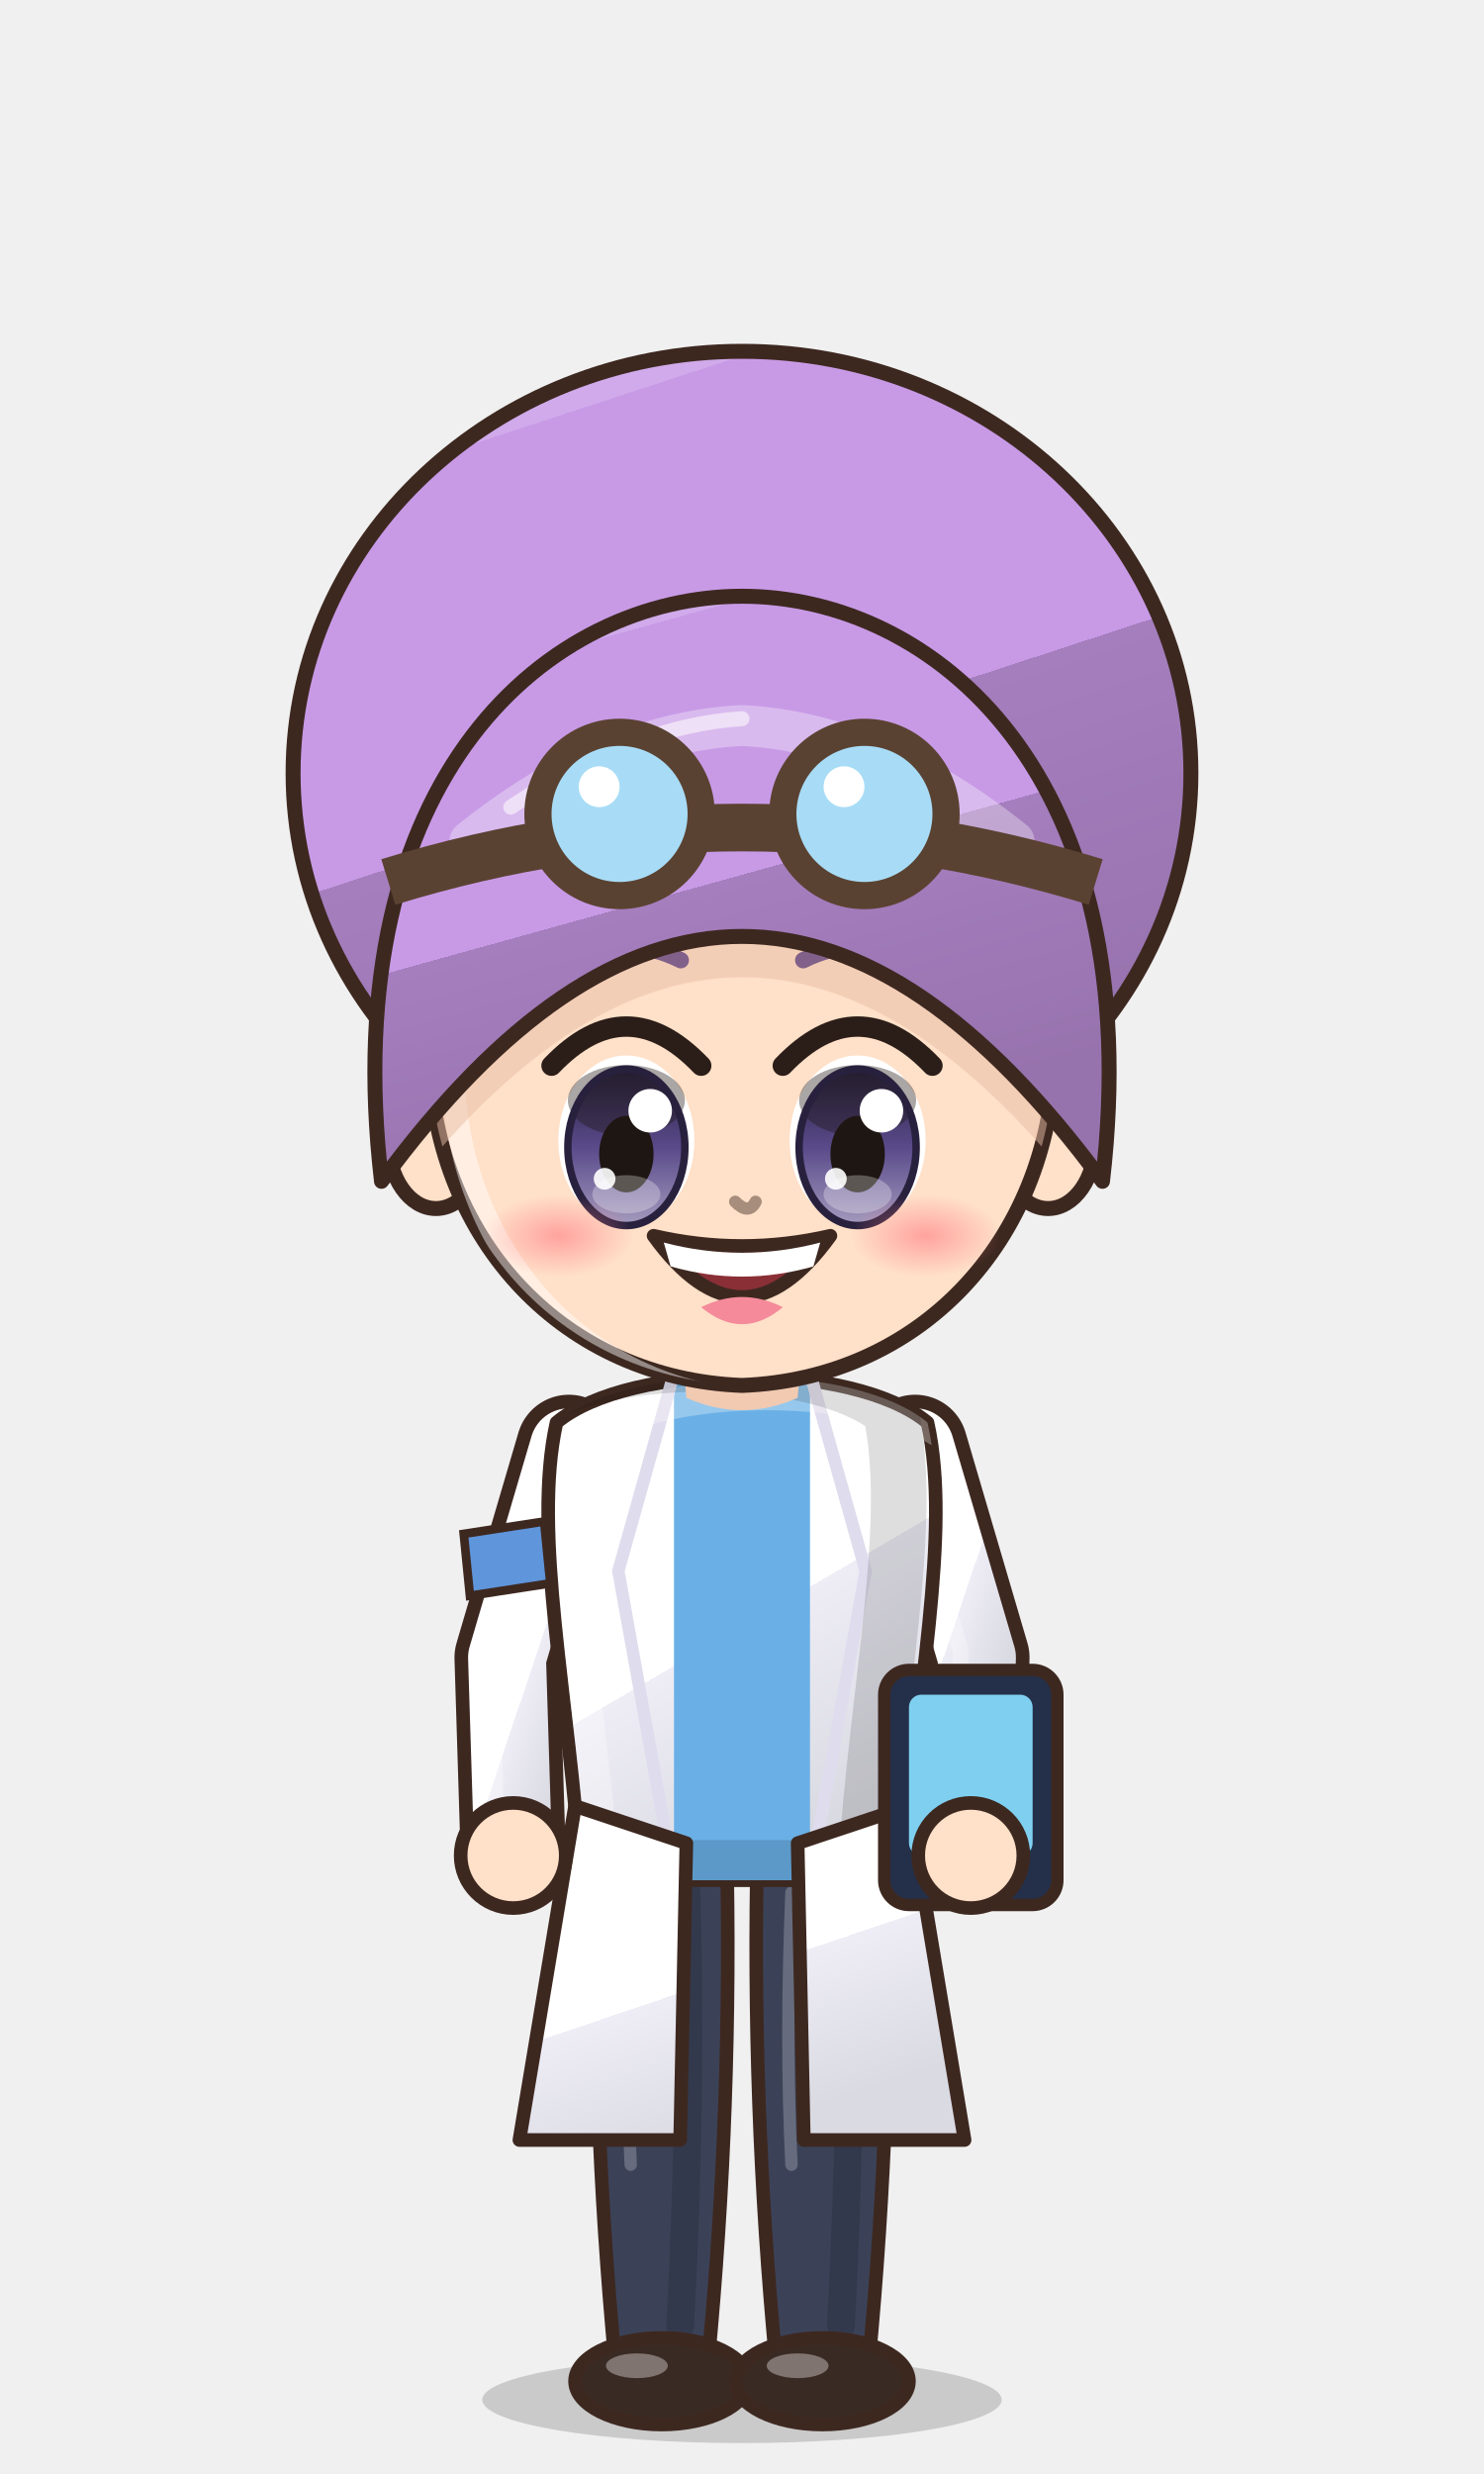
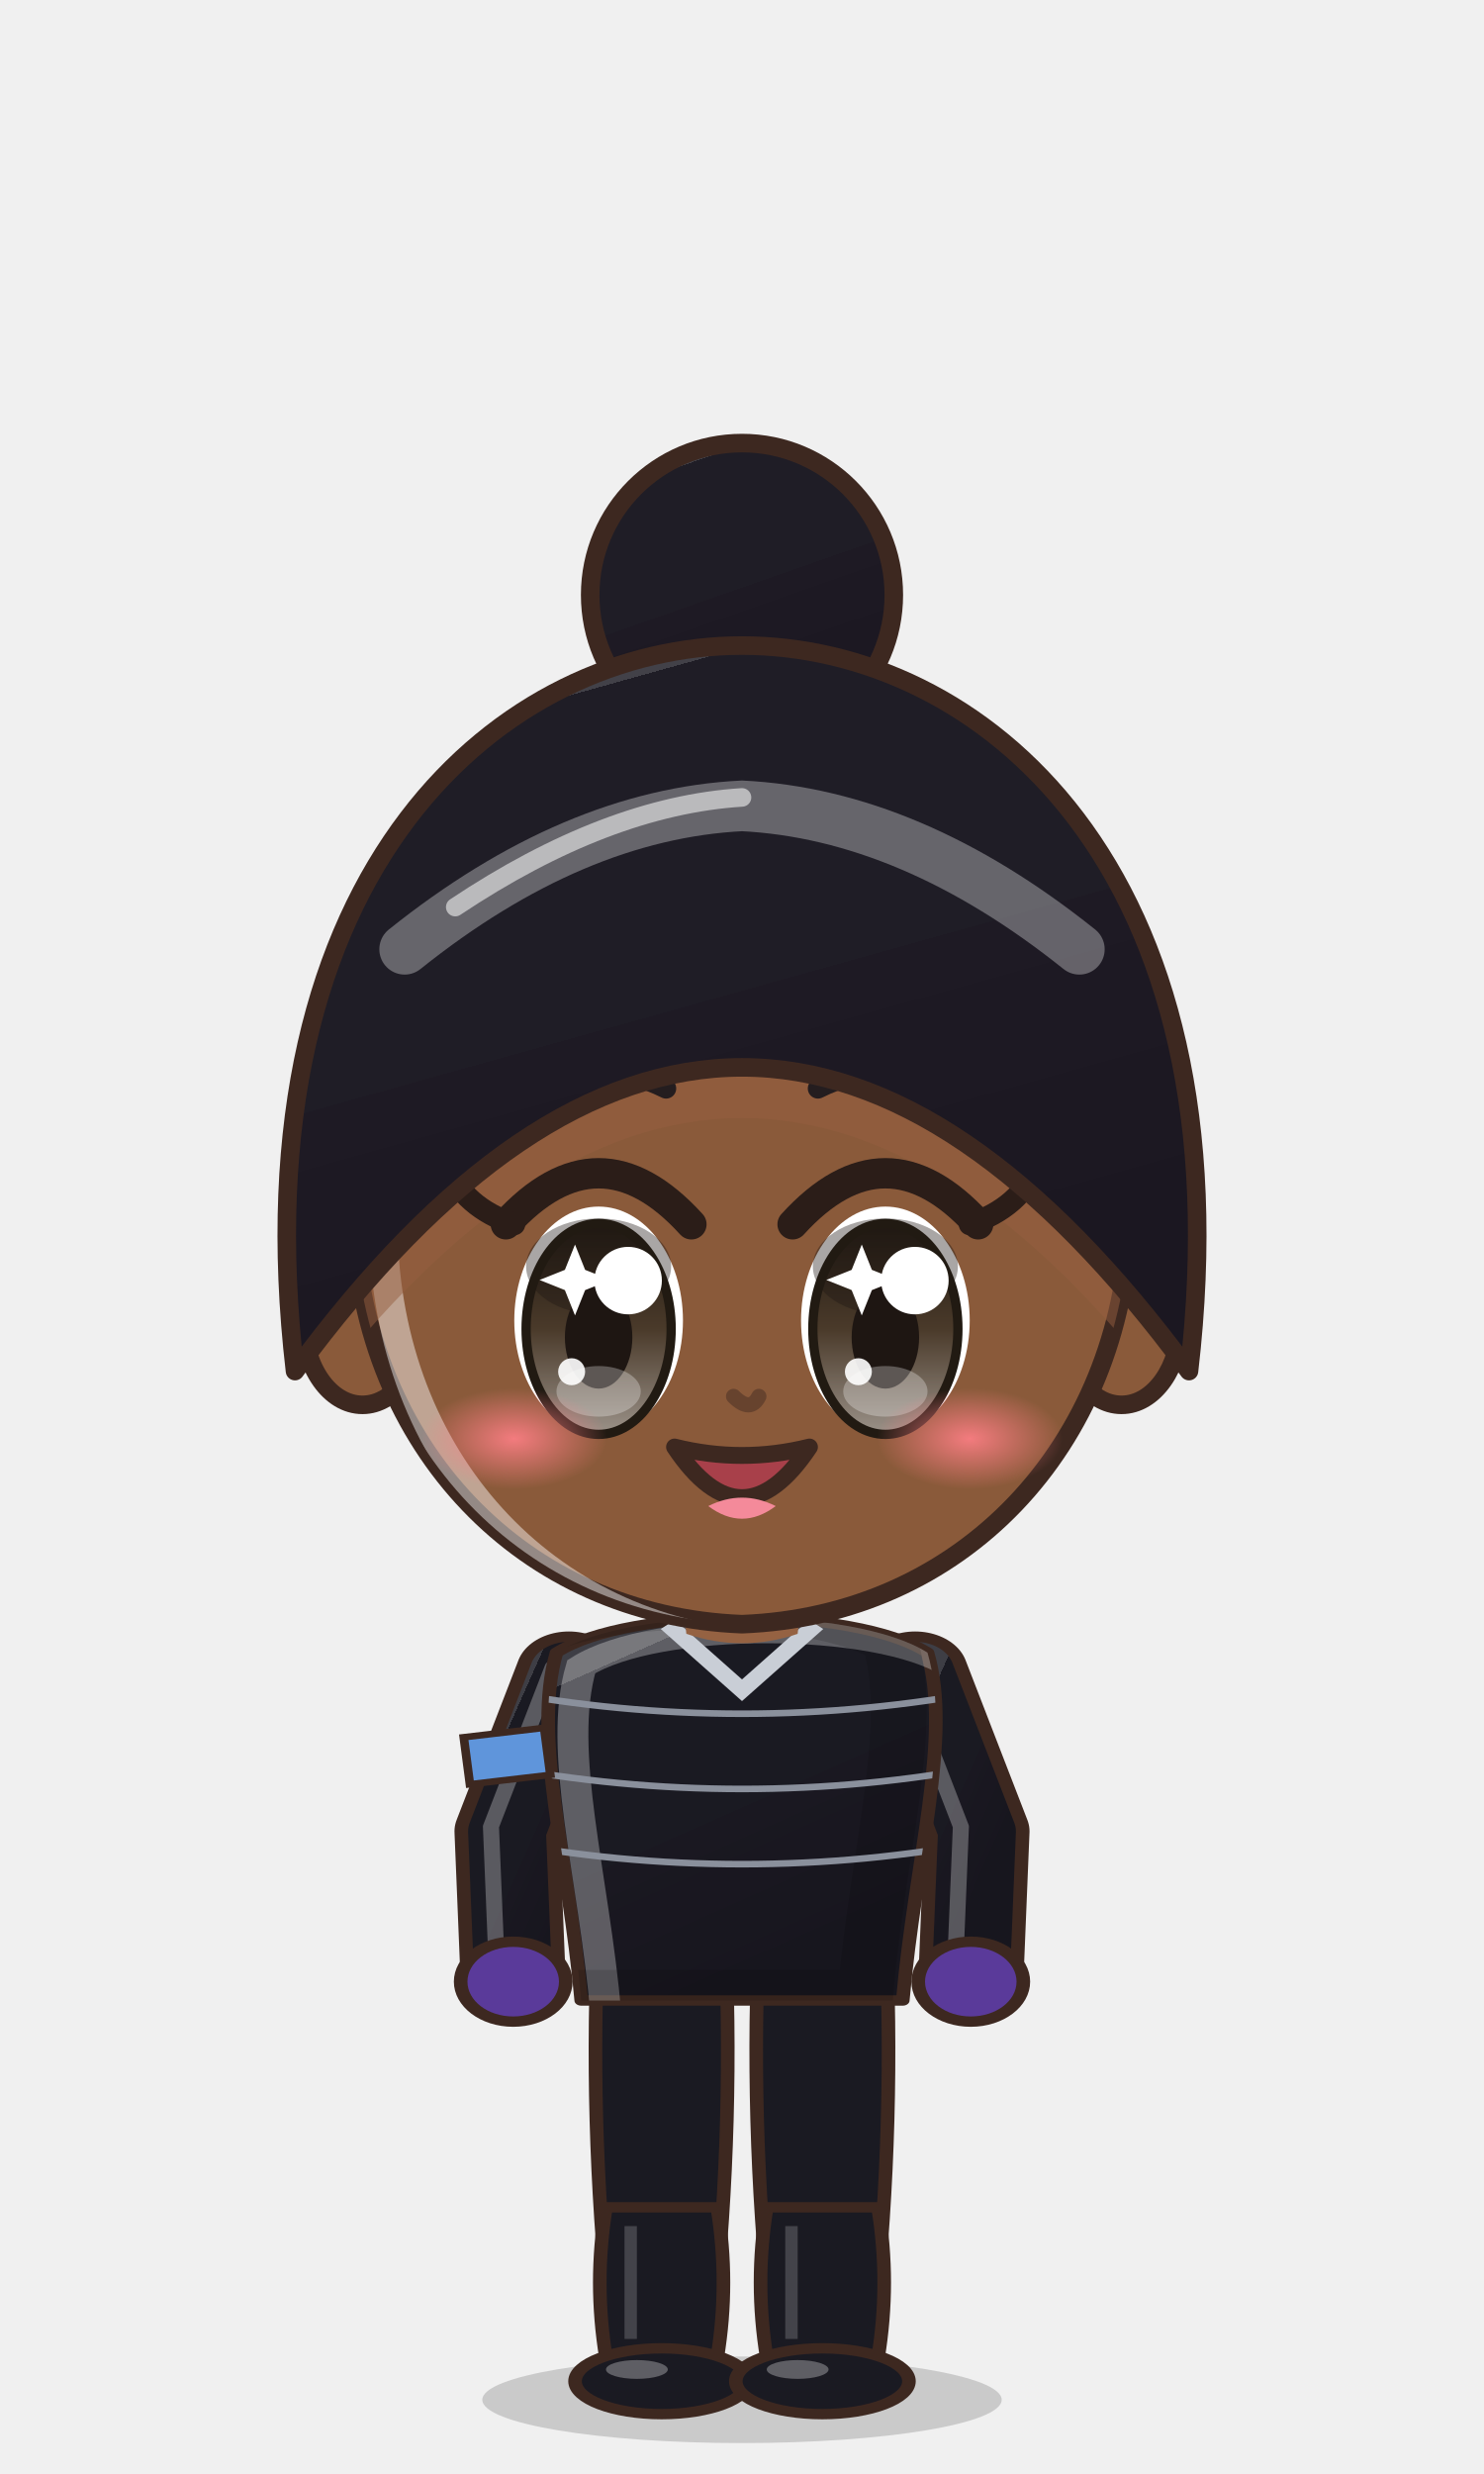
<svg xmlns="http://www.w3.org/2000/svg" viewBox="-120 -180 240 400" width="81.6" height="136.0">
  <defs>
    <linearGradient id="hair65" x1="0" y1="0" x2=".35" y2="1">
-       <stop offset="0" stop-color="#d0aaea" />
-       <stop offset=".16" stop-color="#d0aaea" />
-       <stop offset=".16" stop-color="#c89ae6" />
-       <stop offset=".58" stop-color="#c89ae6" />
-       <stop offset=".58" stop-color="#a57ebe" />
-       <stop offset="1" stop-color="#9773ae" />
+       <stop offset="0" stop-color="#424148" />
+       <stop offset=".16" stop-color="#424148" />
+       <stop offset=".16" stop-color="#1f1d26" />
+       <stop offset=".58" stop-color="#1f1d26" />
+       <stop offset=".58" stop-color="#1e1a24" />
+       <stop offset="1" stop-color="#1b1721" />
    </linearGradient>
    <radialGradient id="skin65" cx=".4" cy=".32" r=".85">
-       <stop offset="0" stop-color="#ffe0c8" />
-       <stop offset=".84" stop-color="#ffe0c8" />
-       <stop offset=".84" stop-color="#f1cab1" />
-       <stop offset="1" stop-color="#f1cab1" />
+       <stop offset="0" stop-color="#8a5a3a" />
+       <stop offset=".84" stop-color="#8a5a3a" />
+       <stop offset=".84" stop-color="#956242" />
+       <stop offset="1" stop-color="#956242" />
    </radialGradient>
    <linearGradient id="cloth65" x1="0" y1="0" x2=".45" y2="1">
-       <stop offset="0" stop-color="#ffffff" />
-       <stop offset=".16" stop-color="#ffffff" />
-       <stop offset=".16" stop-color="#ffffff" />
-       <stop offset=".6" stop-color="#ffffff" />
-       <stop offset=".6" stop-color="#eeedf6" />
-       <stop offset="1" stop-color="#dadae2" />
+       <stop offset="0" stop-color="#3e3e45" />
+       <stop offset=".16" stop-color="#3e3e45" />
+       <stop offset=".16" stop-color="#1a1a22" />
+       <stop offset=".6" stop-color="#1a1a22" />
+       <stop offset=".6" stop-color="#1a1821" />
+       <stop offset="1" stop-color="#17161e" />
    </linearGradient>
    <linearGradient id="iris65" x1="0" y1="0" x2="0" y2="1">
-       <stop offset="0" stop-color="#28213e" />
-       <stop offset=".5" stop-color="#5a4a8a" />
-       <stop offset="1" stop-color="#a49bbe" />
+       <stop offset="0" stop-color="#211a12" />
+       <stop offset=".5" stop-color="#4a3a2a" />
+       <stop offset="1" stop-color="#9b9289" />
    </linearGradient>
    <linearGradient id="gold65" x1="0" y1="0" x2="1" y2="1">
      <stop offset="0" stop-color="#f6d27a" />
      <stop offset=".55" stop-color="#d9a63a" />
      <stop offset="1" stop-color="#a8761e" />
    </linearGradient>
    <linearGradient id="steel65" x1="0" y1="0" x2="1" y2="1">
      <stop offset="0" stop-color="#e4e8ee" />
      <stop offset=".5" stop-color="#9aa3ad" />
      <stop offset="1" stop-color="#5a606a" />
    </linearGradient>
    <linearGradient id="beard65" x1="0" y1="0" x2="0" y2="1">
      <stop offset="0" stop-color="#e6e6ea" />
      <stop offset="1" stop-color="#b8b8c2" />
    </linearGradient>
    <radialGradient id="hawkiris65" cx=".45" cy=".4" r=".7">
      <stop offset="0" stop-color="#ffe27a" />
      <stop offset=".6" stop-color="#e8a52a" />
      <stop offset="1" stop-color="#9a5a12" />
    </radialGradient>
    <linearGradient id="straw65" x1="0" y1="0" x2=".3" y2="1">
      <stop offset="0" stop-color="#ffe7aa" />
      <stop offset=".16" stop-color="#ffe7aa" />
      <stop offset=".16" stop-color="#ffe39a" />
      <stop offset=".58" stop-color="#ffe39a" />
      <stop offset=".58" stop-color="#e9b456" />
      <stop offset="1" stop-color="#d6a54f" />
    </linearGradient>
    <radialGradient id="blush65">
      <stop offset="0" stop-color="#ff7f86" stop-opacity=".9" />
      <stop offset="1" stop-color="#ff7f86" stop-opacity="0" />
    </radialGradient>
    <clipPath id="face65">
      <path d="M -46,-4 C -47,-38 -25,-55 0,-55 C 25,-55 47,-38 46,-4 C 45,23 26,43 0,44 C -26,43 -45,23 -46,-4 Z" />
    </clipPath>
    <clipPath id="torso65">
      <path d="M -30,50 C -34,68 -28,94 -26,124 L 26,124 C 28,94 34,68 30,50 C 18,40 -18,40 -30,50 Z" />
    </clipPath>
  </defs>
  <ellipse cx="0" cy="208" rx="42" ry="7" fill="#000000" opacity=".16" />
-   <g transform="translate(0,44.0) scale(1.100,1.100) translate(0,-44)">
-     <ellipse cx="0" cy="-46" rx="66" ry="62" fill="url(#hair65)" stroke="#3d2820" stroke-width="2.2" stroke-linejoin="round" />
+   <g transform="translate(0,82.6) scale(1.364,1.364) translate(0,-44)">
+     <circle cx="0" cy="-78" r="18" fill="url(#hair65)" stroke="#3d2820" stroke-width="2.2" stroke-linejoin="round" />
  </g>
-   <g transform="translate(0,205) scale(1,1) translate(0,-205)">
-     <path d="M -23.5,118 Q -24.5,160.0 -20.5,202 L -5.5,202 Q -1.5,160.0 -2.5,118 Z" fill="#3b4258" stroke="#3d2820" stroke-width="2.2" stroke-linejoin="round" />
-     <path d="M -9,124 Q -8,160 -10,196" stroke="#000000" stroke-width="4.5" fill="none" opacity=".14" stroke-linecap="round" />
-     <path d="M -18,126 Q -19,150 -18,170" stroke="#ffffff" stroke-width="2" fill="none" opacity=".22" stroke-linecap="round" />
-     <ellipse cx="-13" cy="205" rx="14" ry="7" fill="#3a2a24" stroke="#3d2820" stroke-width="2.2" stroke-linejoin="round" />
-     <ellipse cx="-17" cy="202.5" rx="5" ry="2" fill="#ffffff" opacity=".35" />
-     <path d="M 2.5,118 Q 1.5,160.0 5.5,202 L 20.5,202 Q 24.5,160.0 23.5,118 Z" fill="#3b4258" stroke="#3d2820" stroke-width="2.2" stroke-linejoin="round" />
-     <path d="M 17,124 Q 18,160 16,196" stroke="#000000" stroke-width="4.5" fill="none" opacity=".14" stroke-linecap="round" />
-     <path d="M 8,126 Q 7,150 8,170" stroke="#ffffff" stroke-width="2" fill="none" opacity=".22" stroke-linecap="round" />
-     <ellipse cx="13" cy="205" rx="14" ry="7" fill="#3a2a24" stroke="#3d2820" stroke-width="2.2" stroke-linejoin="round" />
-     <ellipse cx="9" cy="202.5" rx="5" ry="2" fill="#ffffff" opacity=".35" />
+   <g transform="translate(0,205) scale(1.0,0.76) translate(0,-205)">
+     <path d="M -23.5,118 Q -24.5,160.0 -20.5,202 L -5.5,202 Q -1.5,160.0 -2.5,118 Z" fill="#1a1a22" stroke="#3d2820" stroke-width="2.2" stroke-linejoin="round" />
+     <path d="M -22,168 Q -24,184.0 -22,200 L -4,200 Q -2,184.0 -4,168 Z" fill="#1a1a22" stroke="#3d2820" stroke-width="2.2" stroke-linejoin="round" />
+     <path d="M -18,172 L -18,196" stroke="#ffffff" stroke-width="2" opacity=".18" />
+     <ellipse cx="-13" cy="205" rx="14" ry="7" fill="#1a1a22" stroke="#3d2820" stroke-width="2.2" stroke-linejoin="round" />
+     <ellipse cx="-17" cy="202.5" rx="5" ry="2" fill="#ffffff" opacity=".3" />
+     <path d="M 2.5,118 Q 1.5,160.0 5.5,202 L 20.5,202 Q 24.5,160.0 23.5,118 Z" fill="#1a1a22" stroke="#3d2820" stroke-width="2.2" stroke-linejoin="round" />
+     <path d="M 4,168 Q 2,184.0 4,200 L 22,200 Q 24,184.0 22,168 Z" fill="#1a1a22" stroke="#3d2820" stroke-width="2.2" stroke-linejoin="round" />
+     <path d="M 8,172 L 8,196" stroke="#ffffff" stroke-width="2" opacity=".18" />
+     <ellipse cx="13" cy="205" rx="14" ry="7" fill="#1a1a22" stroke="#3d2820" stroke-width="2.2" stroke-linejoin="round" />
+     <ellipse cx="9" cy="202.5" rx="5" ry="2" fill="#ffffff" opacity=".3" />
    <path d="M -28,54 L -38,88 L -37,120" stroke="#3d2820" stroke-width="17" fill="none" stroke-linecap="round" stroke-linejoin="round" />
    <path d="M -28,54 L -38,88 L -37,120" stroke="url(#cloth65)" stroke-width="12.6" fill="none" stroke-linecap="round" stroke-linejoin="round" />
    <path d="M -28,54 L -38,88 L -37,120" transform="translate(-2.6,-1)" stroke="#ffffff" stroke-width="2.6" fill="none" stroke-linecap="round" stroke-linejoin="round" opacity=".28" />
    <path d="M 28,54 L 38,88 L 37,120" stroke="#3d2820" stroke-width="17" fill="none" stroke-linecap="round" stroke-linejoin="round" />
    <path d="M 28,54 L 38,88 L 37,120" stroke="url(#cloth65)" stroke-width="12.6" fill="none" stroke-linecap="round" stroke-linejoin="round" />
    <path d="M 28,54 L 38,88 L 37,120" transform="translate(-2.6,-1)" stroke="#ffffff" stroke-width="2.6" fill="none" stroke-linecap="round" stroke-linejoin="round" opacity=".28" />
    <path d="M -30,50 C -34,68 -28,94 -26,124 L 26,124 C 28,94 34,68 30,50 C 18,40 -18,40 -30,50 Z" fill="url(#cloth65)" stroke="#3d2820" stroke-width="2.2" stroke-linejoin="round" />
-     <path d="M -11,42 L 11,42 L 11,124 L -11,124 Z" fill="#6ab0e6" />
-     <path d="M -11,42 L -20,74 L -11,124 M 11,42 L 20,74 L 11,124" stroke="#dfdced" stroke-width="2" fill="none" />
    <g clip-path="url(#torso65)">
      <path d="M -30,50 C -34,68 -28,94 -26,124 L 26,124 C 28,94 34,68 30,50 C 18,40 -18,40 -30,50 Z" transform="translate(4,3)" fill="none" stroke="#ffffff" stroke-width="5" opacity=".3" />
      <path d="M -30,50 C -34,68 -28,94 -26,124 L 26,124 C 28,94 34,68 30,50 C 18,40 -18,40 -30,50 Z" transform="translate(-6,-2)" fill="none" stroke="#000000" stroke-width="9" opacity=".13" />
    </g>
-     <path d="M -27,112 L -36,166 L -10,166 L -9,118 Z M 27,112 L 36,166 L 10,166 L 9,118 Z" fill="url(#cloth65)" stroke="#3d2820" stroke-width="2.2" stroke-linejoin="round" />
-     <rect x="23" y="90" width="28" height="38" rx="4" fill="#24304a" stroke="#3d2820" stroke-width="2" />
-     <rect x="27" y="94" width="20" height="26" rx="2" fill="#7fd0f0" />
-     <circle cx="-37" cy="120" r="8.5" fill="url(#skin65)" stroke="#3d2820" stroke-width="2.2" />
-     <circle cx="37" cy="120" r="8.5" fill="url(#skin65)" stroke="#3d2820" stroke-width="2.2" />
+     <g clip-path="url(#torso65)">
+       <path d="M -40,58 Q 0,68 40,58" stroke="#8a909c" stroke-width="1.4" fill="none" />
+       <path d="M -40,74 Q 0,84 40,74" stroke="#8a909c" stroke-width="1.4" fill="none" />
+       <path d="M -40,90 Q 0,100 40,90" stroke="#8a909c" stroke-width="1.4" fill="none" />
+     </g>
+     <path d="M -12,44 L 0,58 L 12,44" stroke="#c9ced6" stroke-width="3" fill="none" />
+     <circle cx="-37" cy="120" r="8.5" fill="#5a3a9a" stroke="#3d2820" stroke-width="2.2" />
+     <circle cx="37" cy="120" r="8.5" fill="#5a3a9a" stroke="#3d2820" stroke-width="2.2" />
    <path d="M -45,68 L -32,66 L -31,76 L -44,78 Z" fill="#5f95db" stroke="#3d2820" stroke-width="1.4" />
-     <path d="M -10,34 L 10,34 L 9,46 Q 0,50 -9,46 Z" fill="#f1cab1" />
+     <path d="M -10,34 L 10,34 L 9,46 Q 0,50 -9,46 Z" fill="#956242" />
  </g>
-   <g transform="translate(0,44.0) scale(1.100,1.100) translate(0,-44)">
+   <g transform="translate(0,82.6) scale(1.364,1.364) translate(0,-44)">
    <ellipse cx="-45" cy="8" rx="7" ry="10" fill="url(#skin65)" stroke="#3d2820" stroke-width="2.2" stroke-linejoin="round" />
    <ellipse cx="45" cy="8" rx="7" ry="10" fill="url(#skin65)" stroke="#3d2820" stroke-width="2.2" stroke-linejoin="round" />
    <path d="M -46,-4 C -47,-38 -25,-55 0,-55 C 25,-55 47,-38 46,-4 C 45,23 26,43 0,44 C -26,43 -45,23 -46,-4 Z" fill="url(#skin65)" stroke="#3d2820" stroke-width="2.2" stroke-linejoin="round" />
    <g clip-path="url(#face65)">
      <path d="M -46,-4 C -47,-38 -25,-55 0,-55 C 25,-55 47,-38 46,-4 C 45,23 26,43 0,44 C -26,43 -45,23 -46,-4 Z" transform="translate(3.5,2.5)" fill="none" stroke="#ffffff" stroke-width="3.4" opacity=".45" />
    </g>
    <g clip-path="url(#face65)">
-       <path d="M -53,14 C -60,-46 -28,-72 0,-72 C 28,-72 60,-46 53,14 Q 0,-58 -53,14 Z" transform="translate(0,6)" fill="#e7bca4" opacity=".5" />
+       <path d="M -53,14 C -60,-46 -28,-72 0,-72 C 28,-72 60,-46 53,14 Q 0,-58 -53,14 Z" transform="translate(0,6)" fill="#955e40" opacity=".5" />
    </g>
-     <ellipse cx="-17" cy="8" rx="10" ry="12.5" fill="#ffffff" />
-     <ellipse cx="-17" cy="9" rx="8.6" ry="11.5" fill="url(#iris65)" />
-     <ellipse cx="-17" cy="2.1" rx="8.6" ry="5.2" fill="#1e1612" opacity=".38" />
-     <ellipse cx="-17" cy="9" rx="8.6" ry="11.5" fill="none" stroke="#28213e" stroke-width="1.1" />
-     <ellipse cx="-17" cy="10" rx="4" ry="5.625" fill="#1e1612" />
-     <ellipse cx="-17" cy="15.9" rx="5" ry="2.8" fill="#ffffff" opacity=".28" />
-     <circle cx="-13.5" cy="3.625" r="3.2" fill="#ffffff" />
-     <circle cx="-20.2" cy="13.625" r="1.6" fill="#ffffff" opacity=".9" />
-     <path d="M -28,-3.0 Q -17,-14.5 -6,-3.0" stroke="#2b1d18" stroke-width="3" fill="none" stroke-linecap="round" />
-     <path d="M -25,-18.5 Q -17,-22.5 -9,-18.5" stroke="#816189" stroke-width="2.4" fill="none" stroke-linecap="round" />
-     <ellipse cx="17" cy="8" rx="10" ry="12.5" fill="#ffffff" />
-     <ellipse cx="17" cy="9" rx="8.6" ry="11.5" fill="url(#iris65)" />
-     <ellipse cx="17" cy="2.1" rx="8.6" ry="5.2" fill="#1e1612" opacity=".38" />
-     <ellipse cx="17" cy="9" rx="8.6" ry="11.5" fill="none" stroke="#28213e" stroke-width="1.1" />
-     <ellipse cx="17" cy="10" rx="4" ry="5.625" fill="#1e1612" />
-     <ellipse cx="17" cy="15.9" rx="5" ry="2.8" fill="#ffffff" opacity=".28" />
-     <circle cx="20.5" cy="3.625" r="3.2" fill="#ffffff" />
-     <circle cx="13.8" cy="13.625" r="1.6" fill="#ffffff" opacity=".9" />
-     <path d="M 6,-3.0 Q 17,-14.5 28,-3.0" stroke="#2b1d18" stroke-width="3" fill="none" stroke-linecap="round" />
-     <path d="M 9,-18.5 Q 17,-22.5 25,-18.5" stroke="#816189" stroke-width="2.4" fill="none" stroke-linecap="round" />
-     <path d="M -13,22 Q 0,40 13,22 Q 0,25 -13,22 Z" fill="#8a2f36" stroke="#3d2820" stroke-width="2" stroke-linejoin="round" />
-     <path d="M -11.5,23 Q 0,26 11.5,23 L 10.5,26.5 Q 0,29.5 -10.5,26.5 Z" fill="#ffffff" />
-     <path d="M -6,32.5 Q 0,37.5 6,32.5 Q 0,29.5 -6,32.5 Z" fill="#f48a9a" />
-     <ellipse cx="-27" cy="22" rx="11" ry="6" fill="url(#blush65)" opacity="0.70" />
-     <ellipse cx="27" cy="22" rx="11" ry="6" fill="url(#blush65)" opacity="0.70" />
-     <path d="M -1,17 Q 1,19 2,17" stroke="#a78d7c" stroke-width="1.8" fill="none" stroke-linecap="round" />
+     <ellipse cx="-17" cy="8" rx="10" ry="13.5" fill="#ffffff" />
+     <ellipse cx="-17" cy="9" rx="8.6" ry="12.5" fill="url(#iris65)" />
+     <ellipse cx="-17" cy="1.6" rx="8.6" ry="5.7" fill="#1e1612" opacity=".38" />
+     <ellipse cx="-17" cy="9" rx="8.6" ry="12.5" fill="none" stroke="#211a12" stroke-width="1.1" />
+     <ellipse cx="-17" cy="10" rx="4" ry="6.075" fill="#1e1612" />
+     <ellipse cx="-17" cy="16.4" rx="5" ry="3.0" fill="#ffffff" opacity=".28" />
+     <circle cx="-13.5" cy="3.275" r="4" fill="#ffffff" />
+     <circle cx="-20.2" cy="14.075" r="1.6" fill="#ffffff" opacity=".9" />
+     <path d="M -21,2 l 1.2,-3 l 1.2,3 l 3,1.2 l -3,1.2 l -1.2,3 l -1.2,-3 l -3,-1.2 Z" fill="#ffffff" />
+     <path d="M -28,-3.4 Q -17,-15.5 -6,-3.4" stroke="#2b1d18" stroke-width="3.6" fill="none" stroke-linecap="round" />
+     <path d="M -25,-19.5 Q -17,-23.5 -9,-19.5" stroke="#241d1f" stroke-width="2.4" fill="none" stroke-linecap="round" />
+     <path d="M -27,-3.4 q -6,-2 -8,-7" stroke="#2b1d18" stroke-width="2.6" fill="none" stroke-linecap="round" />
+     <ellipse cx="17" cy="8" rx="10" ry="13.5" fill="#ffffff" />
+     <ellipse cx="17" cy="9" rx="8.6" ry="12.5" fill="url(#iris65)" />
+     <ellipse cx="17" cy="1.6" rx="8.6" ry="5.7" fill="#1e1612" opacity=".38" />
+     <ellipse cx="17" cy="9" rx="8.6" ry="12.5" fill="none" stroke="#211a12" stroke-width="1.1" />
+     <ellipse cx="17" cy="10" rx="4" ry="6.075" fill="#1e1612" />
+     <ellipse cx="17" cy="16.4" rx="5" ry="3.0" fill="#ffffff" opacity=".28" />
+     <circle cx="20.5" cy="3.275" r="4" fill="#ffffff" />
+     <circle cx="13.8" cy="14.075" r="1.6" fill="#ffffff" opacity=".9" />
+     <path d="M 13,2 l 1.2,-3 l 1.2,3 l 3,1.2 l -3,1.2 l -1.2,3 l -1.2,-3 l -3,-1.2 Z" fill="#ffffff" />
+     <path d="M 6,-3.4 Q 17,-15.5 28,-3.4" stroke="#2b1d18" stroke-width="3.6" fill="none" stroke-linecap="round" />
+     <path d="M 9,-19.5 Q 17,-23.5 25,-19.5" stroke="#241d1f" stroke-width="2.4" fill="none" stroke-linecap="round" />
+     <path d="M 27,-3.4 q 6,-2 8,-7" stroke="#2b1d18" stroke-width="2.6" fill="none" stroke-linecap="round" />
+     <path d="M -8,23 Q 0,35 8,23 Q 0,25 -8,23 Z" fill="#a8404a" stroke="#3d2820" stroke-width="2" stroke-linejoin="round" />
+     <path d="M -4,30 Q 0,33 4,30 Q 0,28 -4,30 Z" fill="#f48a9a" />
+     <ellipse cx="-27" cy="22" rx="11" ry="6" fill="url(#blush65)" opacity="1.00" />
+     <ellipse cx="27" cy="22" rx="11" ry="6" fill="url(#blush65)" opacity="1.00" />
+     <path d="M -1,17 Q 1,19 2,17" stroke="#67432e" stroke-width="1.8" fill="none" stroke-linecap="round" />
    <path d="M -53,14 C -60,-46 -28,-72 0,-72 C 28,-72 60,-46 53,14 Q 0,-58 -53,14 Z" fill="url(#hair65)" stroke="#3d2820" stroke-width="2.2" stroke-linejoin="round" />
    <defs>
      <clipPath id="hf65">
        <path d="M -53,14 C -60,-46 -28,-72 0,-72 C 28,-72 60,-46 53,14 Q 0,-58 -53,14 Z" />
      </clipPath>
    </defs>
    <g clip-path="url(#hf65)">
      <path d="M -40,-36 Q -20,-52 0,-53 Q 20,-52 40,-36" stroke="#ffffff" stroke-width="6" fill="none" stroke-linecap="round" opacity=".32" />
      <path d="M -34,-41 Q -16,-53 0,-54" stroke="#ffffff" stroke-width="2.2" fill="none" stroke-linecap="round" opacity=".55" />
    </g>
-     <path d="M -52,-30 Q 0,-46 52,-30" stroke="#5a4232" stroke-width="7" fill="none" />
-     <circle cx="-18" cy="-40" r="12" fill="#a8dcf6" stroke="#5a4232" stroke-width="4" />
-     <circle cx="-21" cy="-44" r="3" fill="#ffffff" />
-     <circle cx="18" cy="-40" r="12" fill="#a8dcf6" stroke="#5a4232" stroke-width="4" />
-     <circle cx="15" cy="-44" r="3" fill="#ffffff" />
  </g>
-   <g transform="translate(0,205) scale(1,1) translate(0,-205)" />
+   <g transform="translate(0,205) scale(1.0,0.76) translate(0,-205)" />
</svg>
